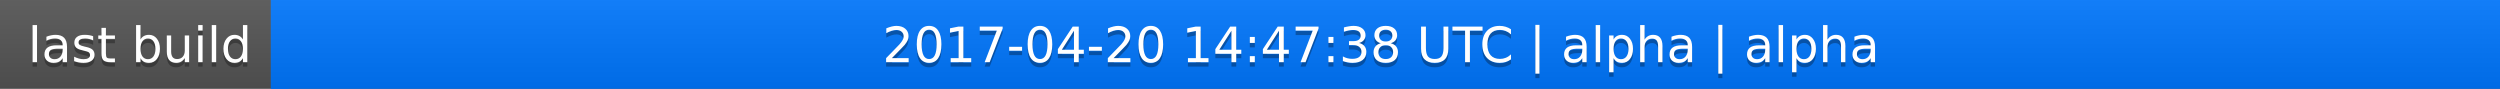
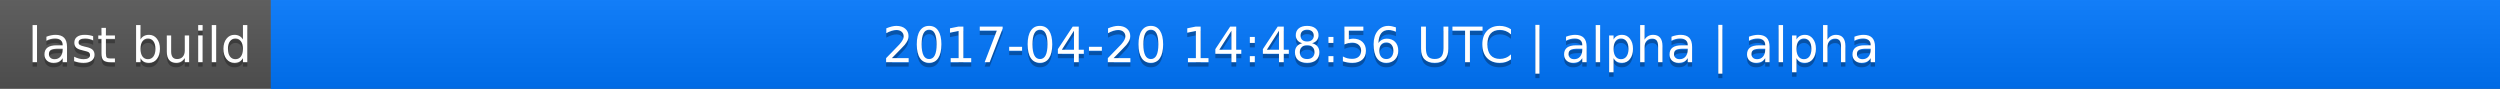
<svg xmlns="http://www.w3.org/2000/svg" width="563" height="20">
  <linearGradient id="a" x2="0" y2="100%">
    <stop offset="0" stop-color="#bbb" stop-opacity=".1" />
    <stop offset="1" stop-opacity=".1" />
  </linearGradient>
  <rect rx="0" width="563" height="20" fill="#555" />
  <rect rx="0" x="61" width="502" height="20" fill="#07f" />
  <path fill="#07f" d="M61 0h4v20h-4z" />
  <rect rx="0" width="563" height="20" fill="url(#a)" />
  <g fill="#fff" text-anchor="middle" font-family="DejaVu Sans,Verdana,Geneva,sans-serif" font-size="11">
    <text x="31.5" y="15" fill="#010101" fill-opacity=".3">last build</text>
    <text x="31.5" y="14">last build</text>
-     <text x="311" y="15" fill="#010101" fill-opacity=".3">2017-04-20 14:47:38 UTC | alpha | alpha</text>
-     <text x="311" y="14">2017-04-20 14:47:38 UTC | alpha | alpha</text>
+     <text x="311" y="15" fill="#010101" fill-opacity=".3">2017-04-20 14:48:56 UTC | alpha | alpha</text>
+     <text x="311" y="14">2017-04-20 14:48:56 UTC | alpha | alpha</text>
  </g>
</svg>
